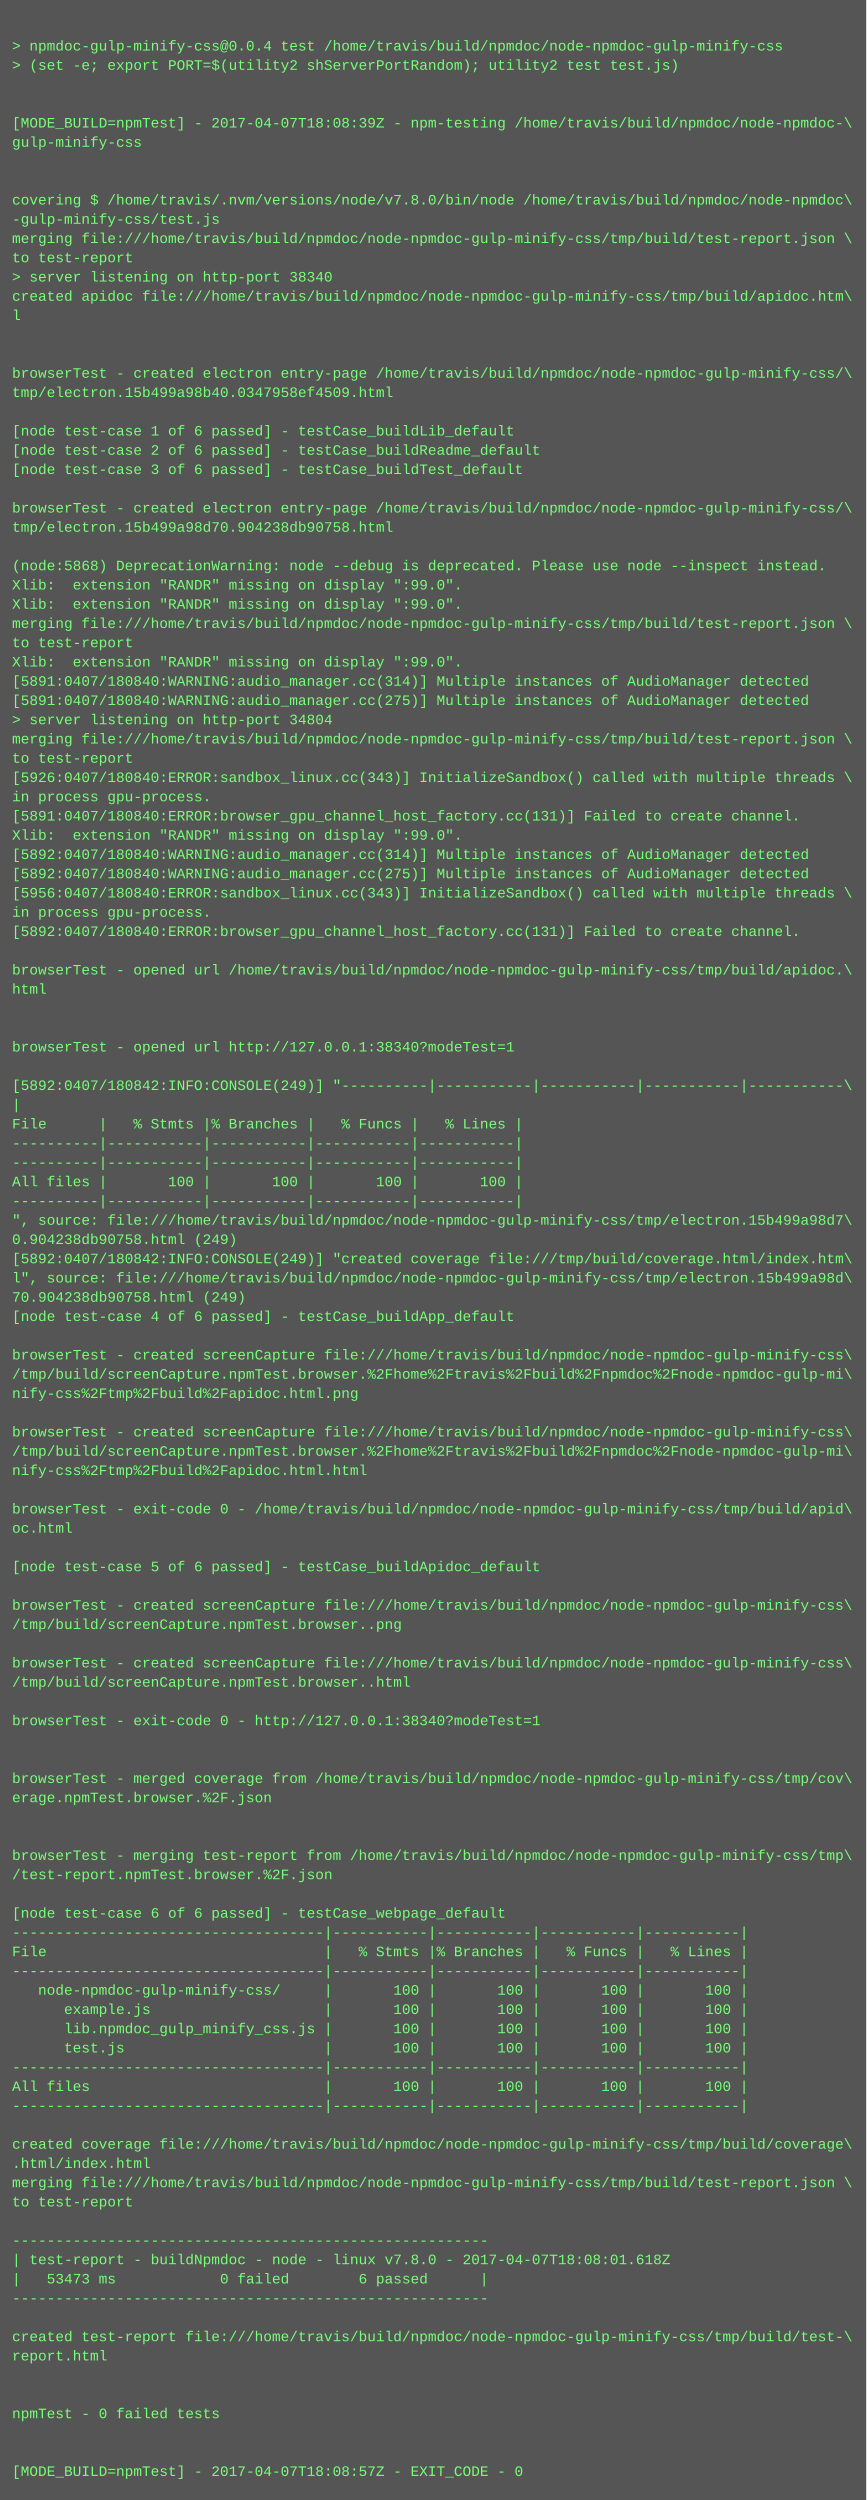
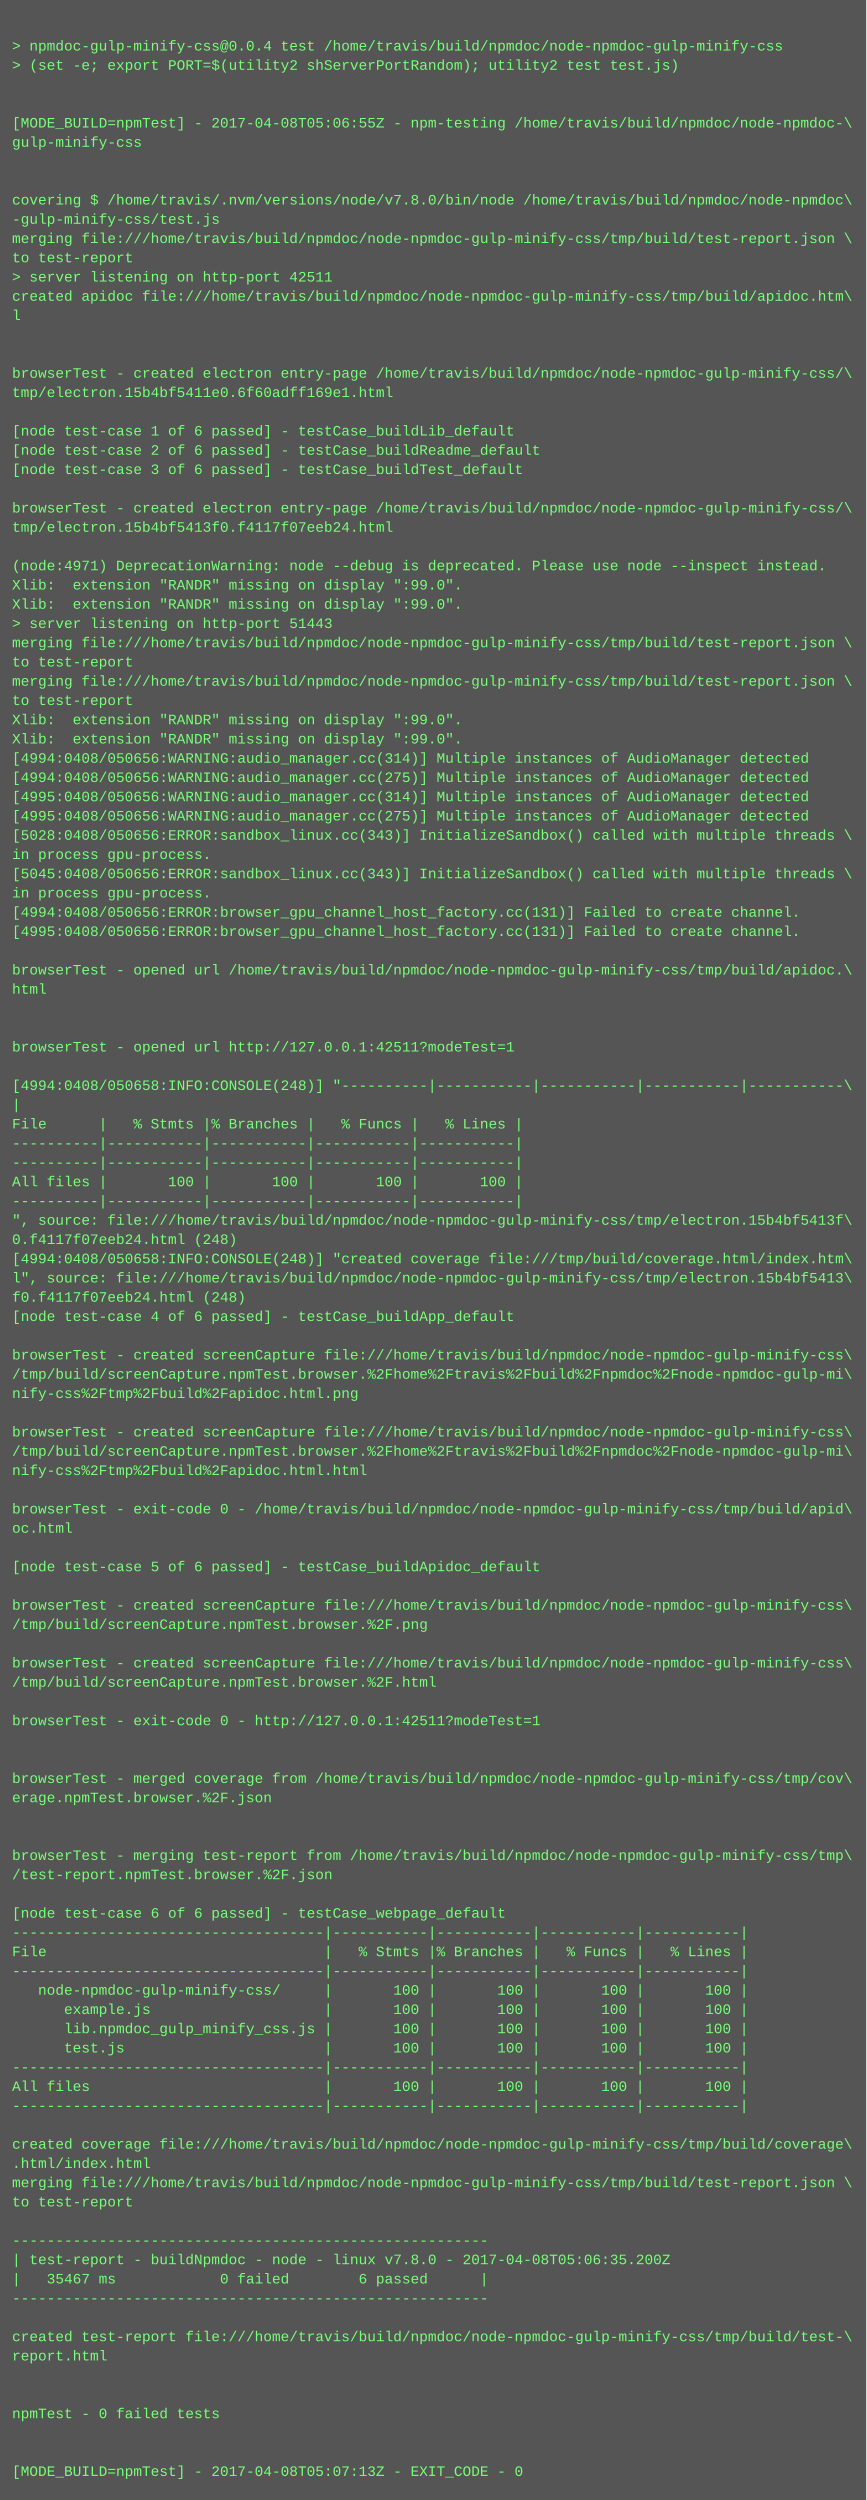
<svg xmlns="http://www.w3.org/2000/svg" height="2078" width="720">
  <rect height="2078" fill="#555" width="720" />
  <text fill="#7f7" font-family="Courier New" font-size="12" xml:space="preserve">
    <tspan x="10" y="26" />
    <tspan x="10" y="42">&gt; npmdoc-gulp-minify-css@0.0.4 test /home/travis/build/npmdoc/node-npmdoc-gulp-minify-css</tspan>
    <tspan x="10" y="58">&gt; (set -e; export PORT=$(utility2 shServerPortRandom); utility2 test test.js)</tspan>
    <tspan x="10" y="74" />
    <tspan x="10" y="90" />
-     <tspan x="10" y="106">[MODE_BUILD=npmTest] - 2017-04-07T18:08:39Z - npm-testing /home/travis/build/npmdoc/node-npmdoc-\</tspan>
+     <tspan x="10" y="106">[MODE_BUILD=npmTest] - 2017-04-08T05:06:55Z - npm-testing /home/travis/build/npmdoc/node-npmdoc-\</tspan>
    <tspan x="10" y="122">gulp-minify-css</tspan>
    <tspan x="10" y="138" />
    <tspan x="10" y="154" />
    <tspan x="10" y="170">covering $ /home/travis/.nvm/versions/node/v7.8.0/bin/node /home/travis/build/npmdoc/node-npmdoc\</tspan>
    <tspan x="10" y="186">-gulp-minify-css/test.js</tspan>
    <tspan x="10" y="202">merging file:///home/travis/build/npmdoc/node-npmdoc-gulp-minify-css/tmp/build/test-report.json \</tspan>
    <tspan x="10" y="218">to test-report</tspan>
-     <tspan x="10" y="234">&gt; server listening on http-port 38340</tspan>
+     <tspan x="10" y="234">&gt; server listening on http-port 42511</tspan>
    <tspan x="10" y="250">created apidoc file:///home/travis/build/npmdoc/node-npmdoc-gulp-minify-css/tmp/build/apidoc.htm\</tspan>
    <tspan x="10" y="266">l</tspan>
    <tspan x="10" y="282" />
    <tspan x="10" y="298" />
    <tspan x="10" y="314">browserTest - created electron entry-page /home/travis/build/npmdoc/node-npmdoc-gulp-minify-css/\</tspan>
-     <tspan x="10" y="330">tmp/electron.15b499a98b40.0347958ef4509.html</tspan>
+     <tspan x="10" y="330">tmp/electron.15b4bf5411e0.6f60adff169e1.html</tspan>
    <tspan x="10" y="346" />
    <tspan x="10" y="362">[node test-case 1 of 6 passed] - testCase_buildLib_default</tspan>
    <tspan x="10" y="378">[node test-case 2 of 6 passed] - testCase_buildReadme_default</tspan>
    <tspan x="10" y="394">[node test-case 3 of 6 passed] - testCase_buildTest_default</tspan>
    <tspan x="10" y="410" />
    <tspan x="10" y="426">browserTest - created electron entry-page /home/travis/build/npmdoc/node-npmdoc-gulp-minify-css/\</tspan>
-     <tspan x="10" y="442">tmp/electron.15b499a98d70.904238db90758.html</tspan>
+     <tspan x="10" y="442">tmp/electron.15b4bf5413f0.f4117f07eeb24.html</tspan>
    <tspan x="10" y="458" />
-     <tspan x="10" y="474">(node:5868) DeprecationWarning: node --debug is deprecated. Please use node --inspect instead.</tspan>
+     <tspan x="10" y="474">(node:4971) DeprecationWarning: node --debug is deprecated. Please use node --inspect instead.</tspan>
    <tspan x="10" y="490">Xlib:  extension "RANDR" missing on display ":99.0".</tspan>
    <tspan x="10" y="506">Xlib:  extension "RANDR" missing on display ":99.0".</tspan>
-     <tspan x="10" y="522">merging file:///home/travis/build/npmdoc/node-npmdoc-gulp-minify-css/tmp/build/test-report.json \</tspan>
-     <tspan x="10" y="538">to test-report</tspan>
-     <tspan x="10" y="554">Xlib:  extension "RANDR" missing on display ":99.0".</tspan>
-     <tspan x="10" y="570">[5891:0407/180840:WARNING:audio_manager.cc(314)] Multiple instances of AudioManager detected</tspan>
-     <tspan x="10" y="586">[5891:0407/180840:WARNING:audio_manager.cc(275)] Multiple instances of AudioManager detected</tspan>
-     <tspan x="10" y="602">&gt; server listening on http-port 34804</tspan>
-     <tspan x="10" y="618">merging file:///home/travis/build/npmdoc/node-npmdoc-gulp-minify-css/tmp/build/test-report.json \</tspan>
-     <tspan x="10" y="634">to test-report</tspan>
-     <tspan x="10" y="650">[5926:0407/180840:ERROR:sandbox_linux.cc(343)] InitializeSandbox() called with multiple threads \</tspan>
-     <tspan x="10" y="666">in process gpu-process. </tspan>
-     <tspan x="10" y="682">[5891:0407/180840:ERROR:browser_gpu_channel_host_factory.cc(131)] Failed to create channel.</tspan>
-     <tspan x="10" y="698">Xlib:  extension "RANDR" missing on display ":99.0".</tspan>
-     <tspan x="10" y="714">[5892:0407/180840:WARNING:audio_manager.cc(314)] Multiple instances of AudioManager detected</tspan>
-     <tspan x="10" y="730">[5892:0407/180840:WARNING:audio_manager.cc(275)] Multiple instances of AudioManager detected</tspan>
-     <tspan x="10" y="746">[5956:0407/180840:ERROR:sandbox_linux.cc(343)] InitializeSandbox() called with multiple threads \</tspan>
-     <tspan x="10" y="762">in process gpu-process. </tspan>
-     <tspan x="10" y="778">[5892:0407/180840:ERROR:browser_gpu_channel_host_factory.cc(131)] Failed to create channel.</tspan>
+     <tspan x="10" y="522">&gt; server listening on http-port 51443</tspan>
+     <tspan x="10" y="538">merging file:///home/travis/build/npmdoc/node-npmdoc-gulp-minify-css/tmp/build/test-report.json \</tspan>
+     <tspan x="10" y="554">to test-report</tspan>
+     <tspan x="10" y="570">merging file:///home/travis/build/npmdoc/node-npmdoc-gulp-minify-css/tmp/build/test-report.json \</tspan>
+     <tspan x="10" y="586">to test-report</tspan>
+     <tspan x="10" y="602">Xlib:  extension "RANDR" missing on display ":99.0".</tspan>
+     <tspan x="10" y="618">Xlib:  extension "RANDR" missing on display ":99.0".</tspan>
+     <tspan x="10" y="634">[4994:0408/050656:WARNING:audio_manager.cc(314)] Multiple instances of AudioManager detected</tspan>
+     <tspan x="10" y="650">[4994:0408/050656:WARNING:audio_manager.cc(275)] Multiple instances of AudioManager detected</tspan>
+     <tspan x="10" y="666">[4995:0408/050656:WARNING:audio_manager.cc(314)] Multiple instances of AudioManager detected</tspan>
+     <tspan x="10" y="682">[4995:0408/050656:WARNING:audio_manager.cc(275)] Multiple instances of AudioManager detected</tspan>
+     <tspan x="10" y="698">[5028:0408/050656:ERROR:sandbox_linux.cc(343)] InitializeSandbox() called with multiple threads \</tspan>
+     <tspan x="10" y="714">in process gpu-process. </tspan>
+     <tspan x="10" y="730">[5045:0408/050656:ERROR:sandbox_linux.cc(343)] InitializeSandbox() called with multiple threads \</tspan>
+     <tspan x="10" y="746">in process gpu-process. </tspan>
+     <tspan x="10" y="762">[4994:0408/050656:ERROR:browser_gpu_channel_host_factory.cc(131)] Failed to create channel.</tspan>
+     <tspan x="10" y="778">[4995:0408/050656:ERROR:browser_gpu_channel_host_factory.cc(131)] Failed to create channel.</tspan>
    <tspan x="10" y="794" />
    <tspan x="10" y="810">browserTest - opened url /home/travis/build/npmdoc/node-npmdoc-gulp-minify-css/tmp/build/apidoc.\</tspan>
    <tspan x="10" y="826">html</tspan>
    <tspan x="10" y="842" />
    <tspan x="10" y="858" />
-     <tspan x="10" y="874">browserTest - opened url http://127.0.0.1:38340?modeTest=1</tspan>
+     <tspan x="10" y="874">browserTest - opened url http://127.0.0.1:42511?modeTest=1</tspan>
    <tspan x="10" y="890" />
-     <tspan x="10" y="906">[5892:0407/180842:INFO:CONSOLE(249)] "----------|-----------|-----------|-----------|-----------\</tspan>
+     <tspan x="10" y="906">[4994:0408/050658:INFO:CONSOLE(248)] "----------|-----------|-----------|-----------|-----------\</tspan>
    <tspan x="10" y="922">|</tspan>
    <tspan x="10" y="938">File      |   % Stmts |% Branches |   % Funcs |   % Lines |</tspan>
    <tspan x="10" y="954">----------|-----------|-----------|-----------|-----------|</tspan>
    <tspan x="10" y="970">----------|-----------|-----------|-----------|-----------|</tspan>
    <tspan x="10" y="986">All files |       100 |       100 |       100 |       100 |</tspan>
    <tspan x="10" y="1002">----------|-----------|-----------|-----------|-----------|</tspan>
-     <tspan x="10" y="1018">", source: file:///home/travis/build/npmdoc/node-npmdoc-gulp-minify-css/tmp/electron.15b499a98d7\</tspan>
-     <tspan x="10" y="1034">0.904238db90758.html (249)</tspan>
-     <tspan x="10" y="1050">[5892:0407/180842:INFO:CONSOLE(249)] "created coverage file:///tmp/build/coverage.html/index.htm\</tspan>
-     <tspan x="10" y="1066">l", source: file:///home/travis/build/npmdoc/node-npmdoc-gulp-minify-css/tmp/electron.15b499a98d\</tspan>
-     <tspan x="10" y="1082">70.904238db90758.html (249)</tspan>
+     <tspan x="10" y="1018">", source: file:///home/travis/build/npmdoc/node-npmdoc-gulp-minify-css/tmp/electron.15b4bf5413f\</tspan>
+     <tspan x="10" y="1034">0.f4117f07eeb24.html (248)</tspan>
+     <tspan x="10" y="1050">[4994:0408/050658:INFO:CONSOLE(248)] "created coverage file:///tmp/build/coverage.html/index.htm\</tspan>
+     <tspan x="10" y="1066">l", source: file:///home/travis/build/npmdoc/node-npmdoc-gulp-minify-css/tmp/electron.15b4bf5413\</tspan>
+     <tspan x="10" y="1082">f0.f4117f07eeb24.html (248)</tspan>
    <tspan x="10" y="1098">[node test-case 4 of 6 passed] - testCase_buildApp_default</tspan>
    <tspan x="10" y="1114" />
    <tspan x="10" y="1130">browserTest - created screenCapture file:///home/travis/build/npmdoc/node-npmdoc-gulp-minify-css\</tspan>
    <tspan x="10" y="1146">/tmp/build/screenCapture.npmTest.browser.%2Fhome%2Ftravis%2Fbuild%2Fnpmdoc%2Fnode-npmdoc-gulp-mi\</tspan>
    <tspan x="10" y="1162">nify-css%2Ftmp%2Fbuild%2Fapidoc.html.png</tspan>
    <tspan x="10" y="1178" />
    <tspan x="10" y="1194">browserTest - created screenCapture file:///home/travis/build/npmdoc/node-npmdoc-gulp-minify-css\</tspan>
    <tspan x="10" y="1210">/tmp/build/screenCapture.npmTest.browser.%2Fhome%2Ftravis%2Fbuild%2Fnpmdoc%2Fnode-npmdoc-gulp-mi\</tspan>
    <tspan x="10" y="1226">nify-css%2Ftmp%2Fbuild%2Fapidoc.html.html</tspan>
    <tspan x="10" y="1242" />
    <tspan x="10" y="1258">browserTest - exit-code 0 - /home/travis/build/npmdoc/node-npmdoc-gulp-minify-css/tmp/build/apid\</tspan>
    <tspan x="10" y="1274">oc.html</tspan>
    <tspan x="10" y="1290" />
    <tspan x="10" y="1306">[node test-case 5 of 6 passed] - testCase_buildApidoc_default</tspan>
    <tspan x="10" y="1322" />
    <tspan x="10" y="1338">browserTest - created screenCapture file:///home/travis/build/npmdoc/node-npmdoc-gulp-minify-css\</tspan>
-     <tspan x="10" y="1354">/tmp/build/screenCapture.npmTest.browser..png</tspan>
+     <tspan x="10" y="1354">/tmp/build/screenCapture.npmTest.browser.%2F.png</tspan>
    <tspan x="10" y="1370" />
    <tspan x="10" y="1386">browserTest - created screenCapture file:///home/travis/build/npmdoc/node-npmdoc-gulp-minify-css\</tspan>
-     <tspan x="10" y="1402">/tmp/build/screenCapture.npmTest.browser..html</tspan>
+     <tspan x="10" y="1402">/tmp/build/screenCapture.npmTest.browser.%2F.html</tspan>
    <tspan x="10" y="1418" />
-     <tspan x="10" y="1434">browserTest - exit-code 0 - http://127.0.0.1:38340?modeTest=1</tspan>
+     <tspan x="10" y="1434">browserTest - exit-code 0 - http://127.0.0.1:42511?modeTest=1</tspan>
    <tspan x="10" y="1450" />
    <tspan x="10" y="1466" />
    <tspan x="10" y="1482">browserTest - merged coverage from /home/travis/build/npmdoc/node-npmdoc-gulp-minify-css/tmp/cov\</tspan>
    <tspan x="10" y="1498">erage.npmTest.browser.%2F.json</tspan>
    <tspan x="10" y="1514" />
    <tspan x="10" y="1530" />
    <tspan x="10" y="1546">browserTest - merging test-report from /home/travis/build/npmdoc/node-npmdoc-gulp-minify-css/tmp\</tspan>
    <tspan x="10" y="1562">/test-report.npmTest.browser.%2F.json</tspan>
    <tspan x="10" y="1578" />
    <tspan x="10" y="1594">[node test-case 6 of 6 passed] - testCase_webpage_default</tspan>
    <tspan x="10" y="1610">------------------------------------|-----------|-----------|-----------|-----------|</tspan>
    <tspan x="10" y="1626">File                                |   % Stmts |% Branches |   % Funcs |   % Lines |</tspan>
    <tspan x="10" y="1642">------------------------------------|-----------|-----------|-----------|-----------|</tspan>
    <tspan x="10" y="1658">   node-npmdoc-gulp-minify-css/     |       100 |       100 |       100 |       100 |</tspan>
    <tspan x="10" y="1674">      example.js                    |       100 |       100 |       100 |       100 |</tspan>
    <tspan x="10" y="1690">      lib.npmdoc_gulp_minify_css.js |       100 |       100 |       100 |       100 |</tspan>
    <tspan x="10" y="1706">      test.js                       |       100 |       100 |       100 |       100 |</tspan>
    <tspan x="10" y="1722">------------------------------------|-----------|-----------|-----------|-----------|</tspan>
    <tspan x="10" y="1738">All files                           |       100 |       100 |       100 |       100 |</tspan>
    <tspan x="10" y="1754">------------------------------------|-----------|-----------|-----------|-----------|</tspan>
    <tspan x="10" y="1770" />
    <tspan x="10" y="1786">created coverage file:///home/travis/build/npmdoc/node-npmdoc-gulp-minify-css/tmp/build/coverage\</tspan>
    <tspan x="10" y="1802">.html/index.html</tspan>
    <tspan x="10" y="1818">merging file:///home/travis/build/npmdoc/node-npmdoc-gulp-minify-css/tmp/build/test-report.json \</tspan>
    <tspan x="10" y="1834">to test-report</tspan>
    <tspan x="10" y="1850" />
    <tspan x="10" y="1866">-------------------------------------------------------</tspan>
-     <tspan x="10" y="1882">| test-report - buildNpmdoc - node - linux v7.8.0 - 2017-04-07T18:08:01.618Z</tspan>
-     <tspan x="10" y="1898">|   53473 ms            0 failed        6 passed      |</tspan>
+     <tspan x="10" y="1882">| test-report - buildNpmdoc - node - linux v7.8.0 - 2017-04-08T05:06:35.200Z</tspan>
+     <tspan x="10" y="1898">|   35467 ms            0 failed        6 passed      |</tspan>
    <tspan x="10" y="1914">-------------------------------------------------------</tspan>
    <tspan x="10" y="1930" />
    <tspan x="10" y="1946">created test-report file:///home/travis/build/npmdoc/node-npmdoc-gulp-minify-css/tmp/build/test-\</tspan>
    <tspan x="10" y="1962">report.html</tspan>
    <tspan x="10" y="1978" />
    <tspan x="10" y="1994" />
    <tspan x="10" y="2010">npmTest - 0 failed tests</tspan>
    <tspan x="10" y="2026" />
    <tspan x="10" y="2042" />
-     <tspan x="10" y="2058">[MODE_BUILD=npmTest] - 2017-04-07T18:08:57Z - EXIT_CODE - 0</tspan>
+     <tspan x="10" y="2058">[MODE_BUILD=npmTest] - 2017-04-08T05:07:13Z - EXIT_CODE - 0</tspan>
  </text>
</svg>
